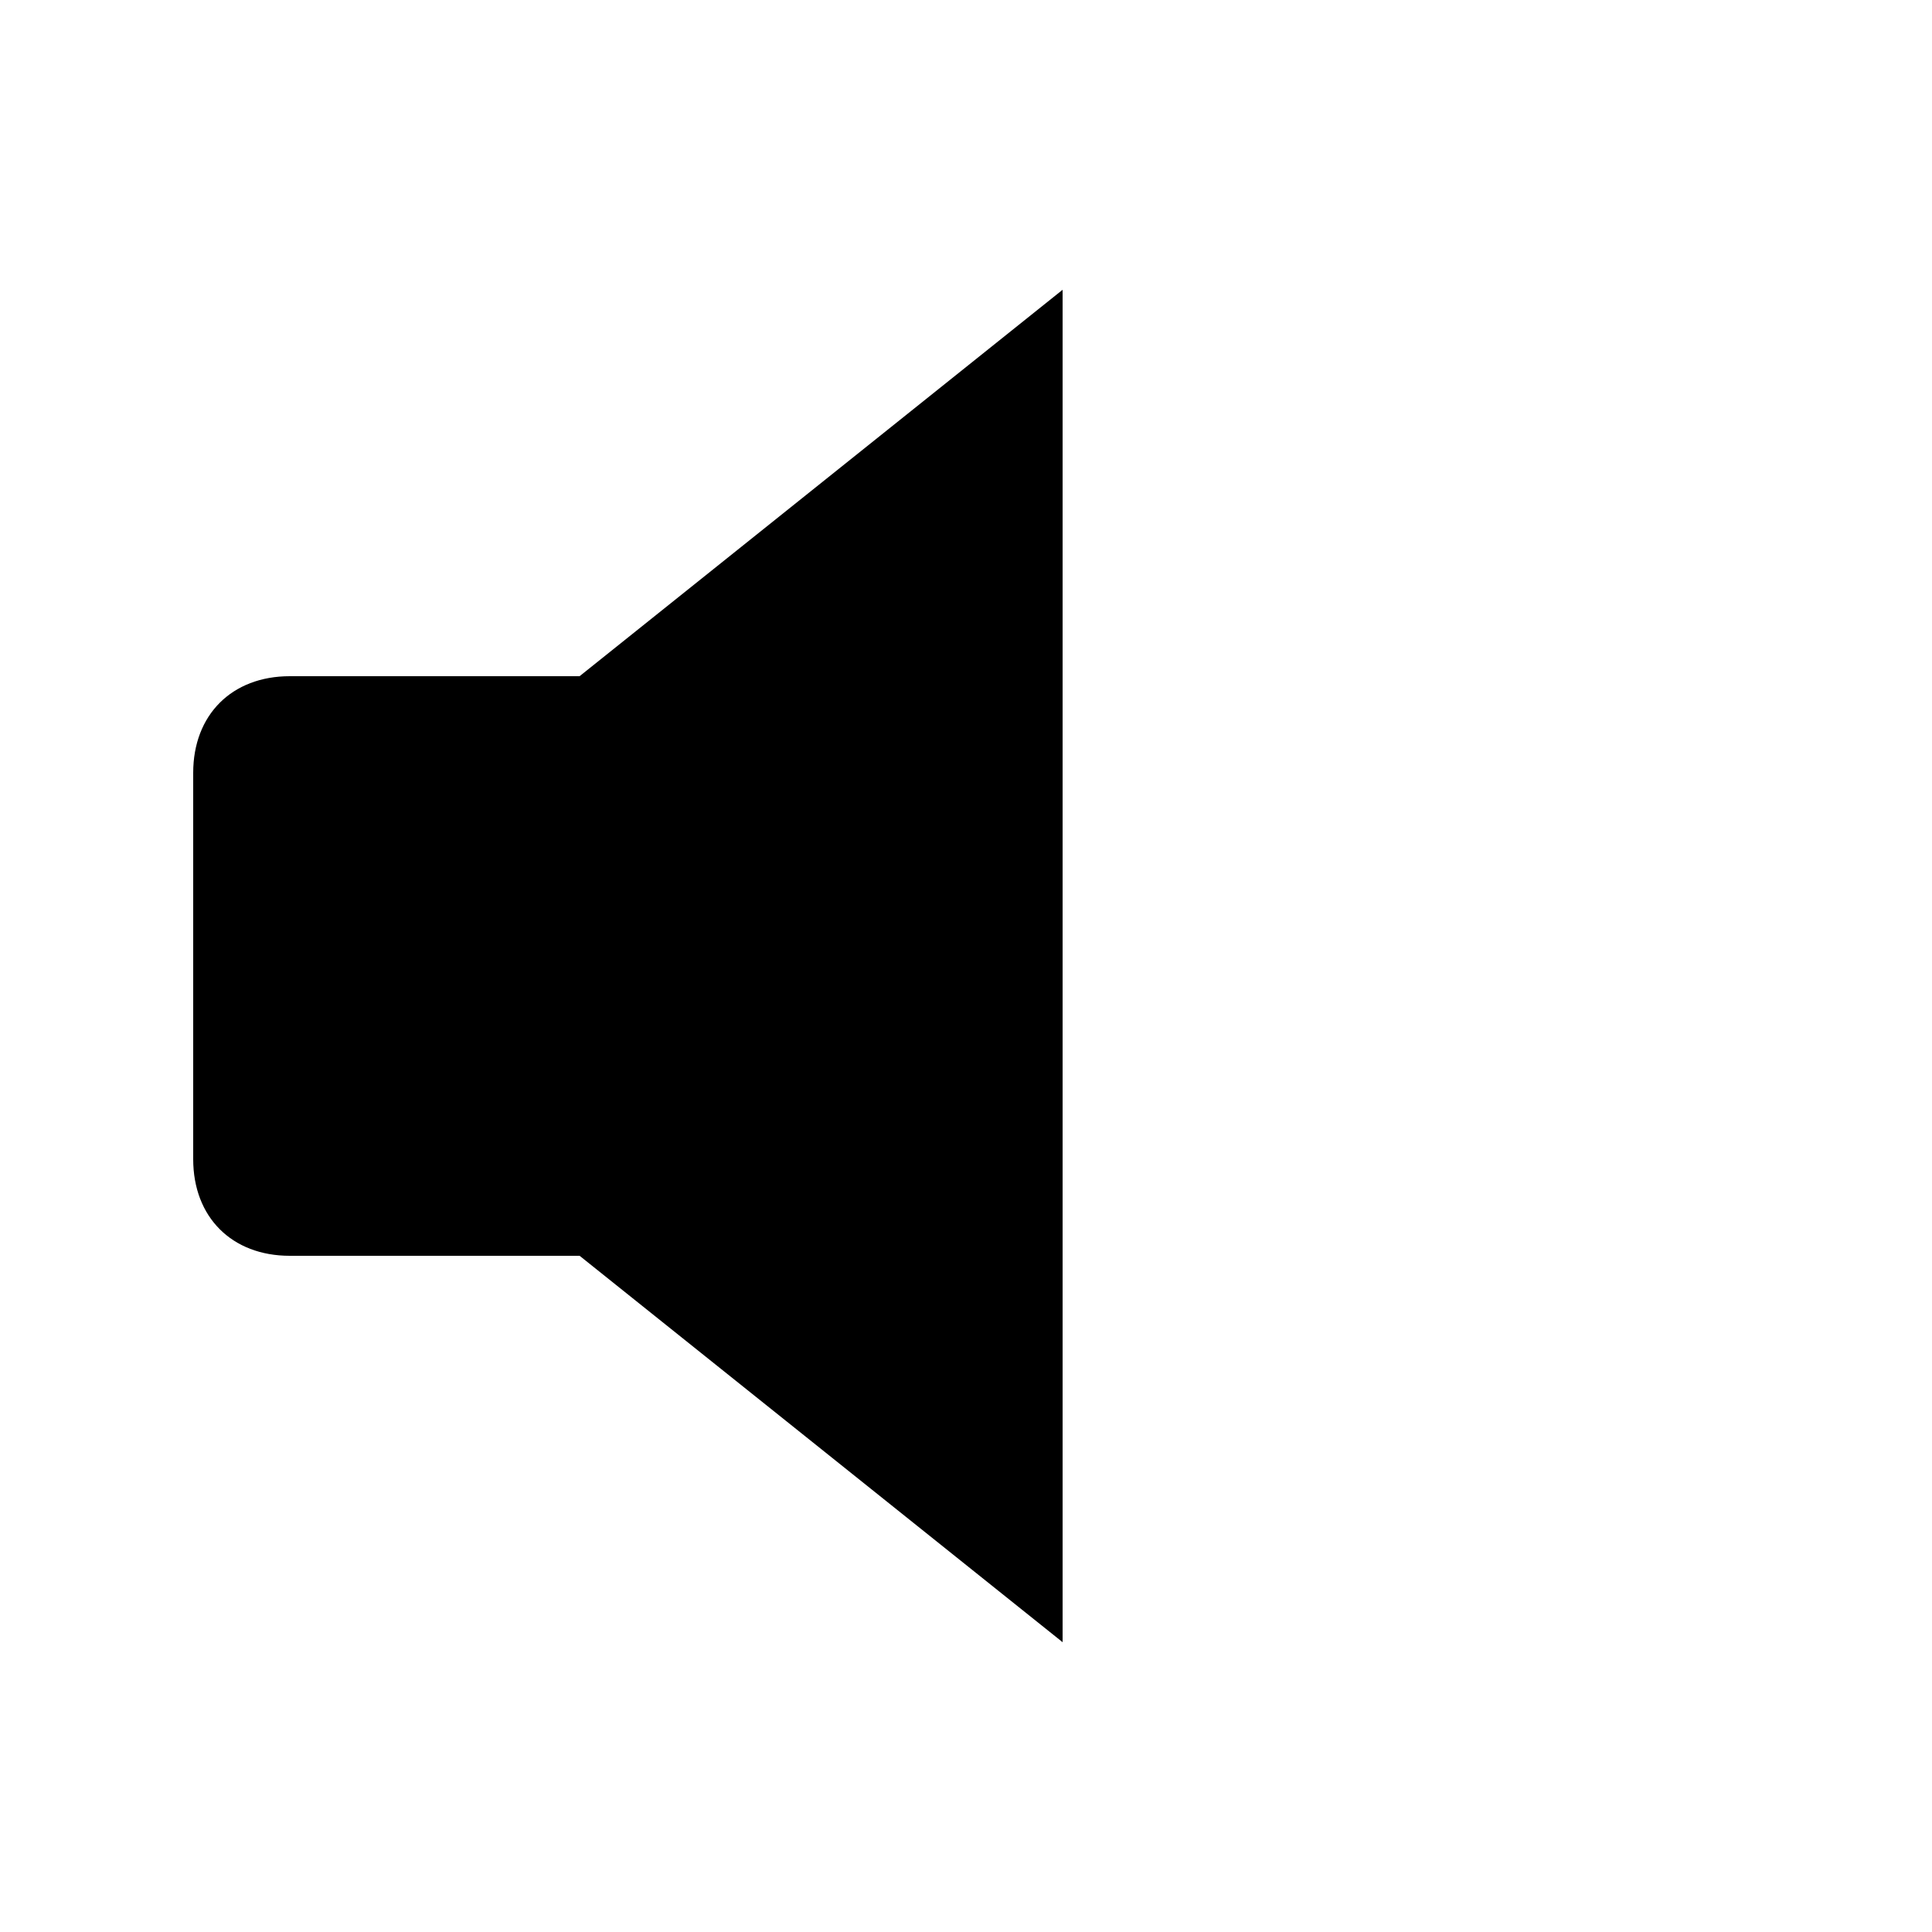
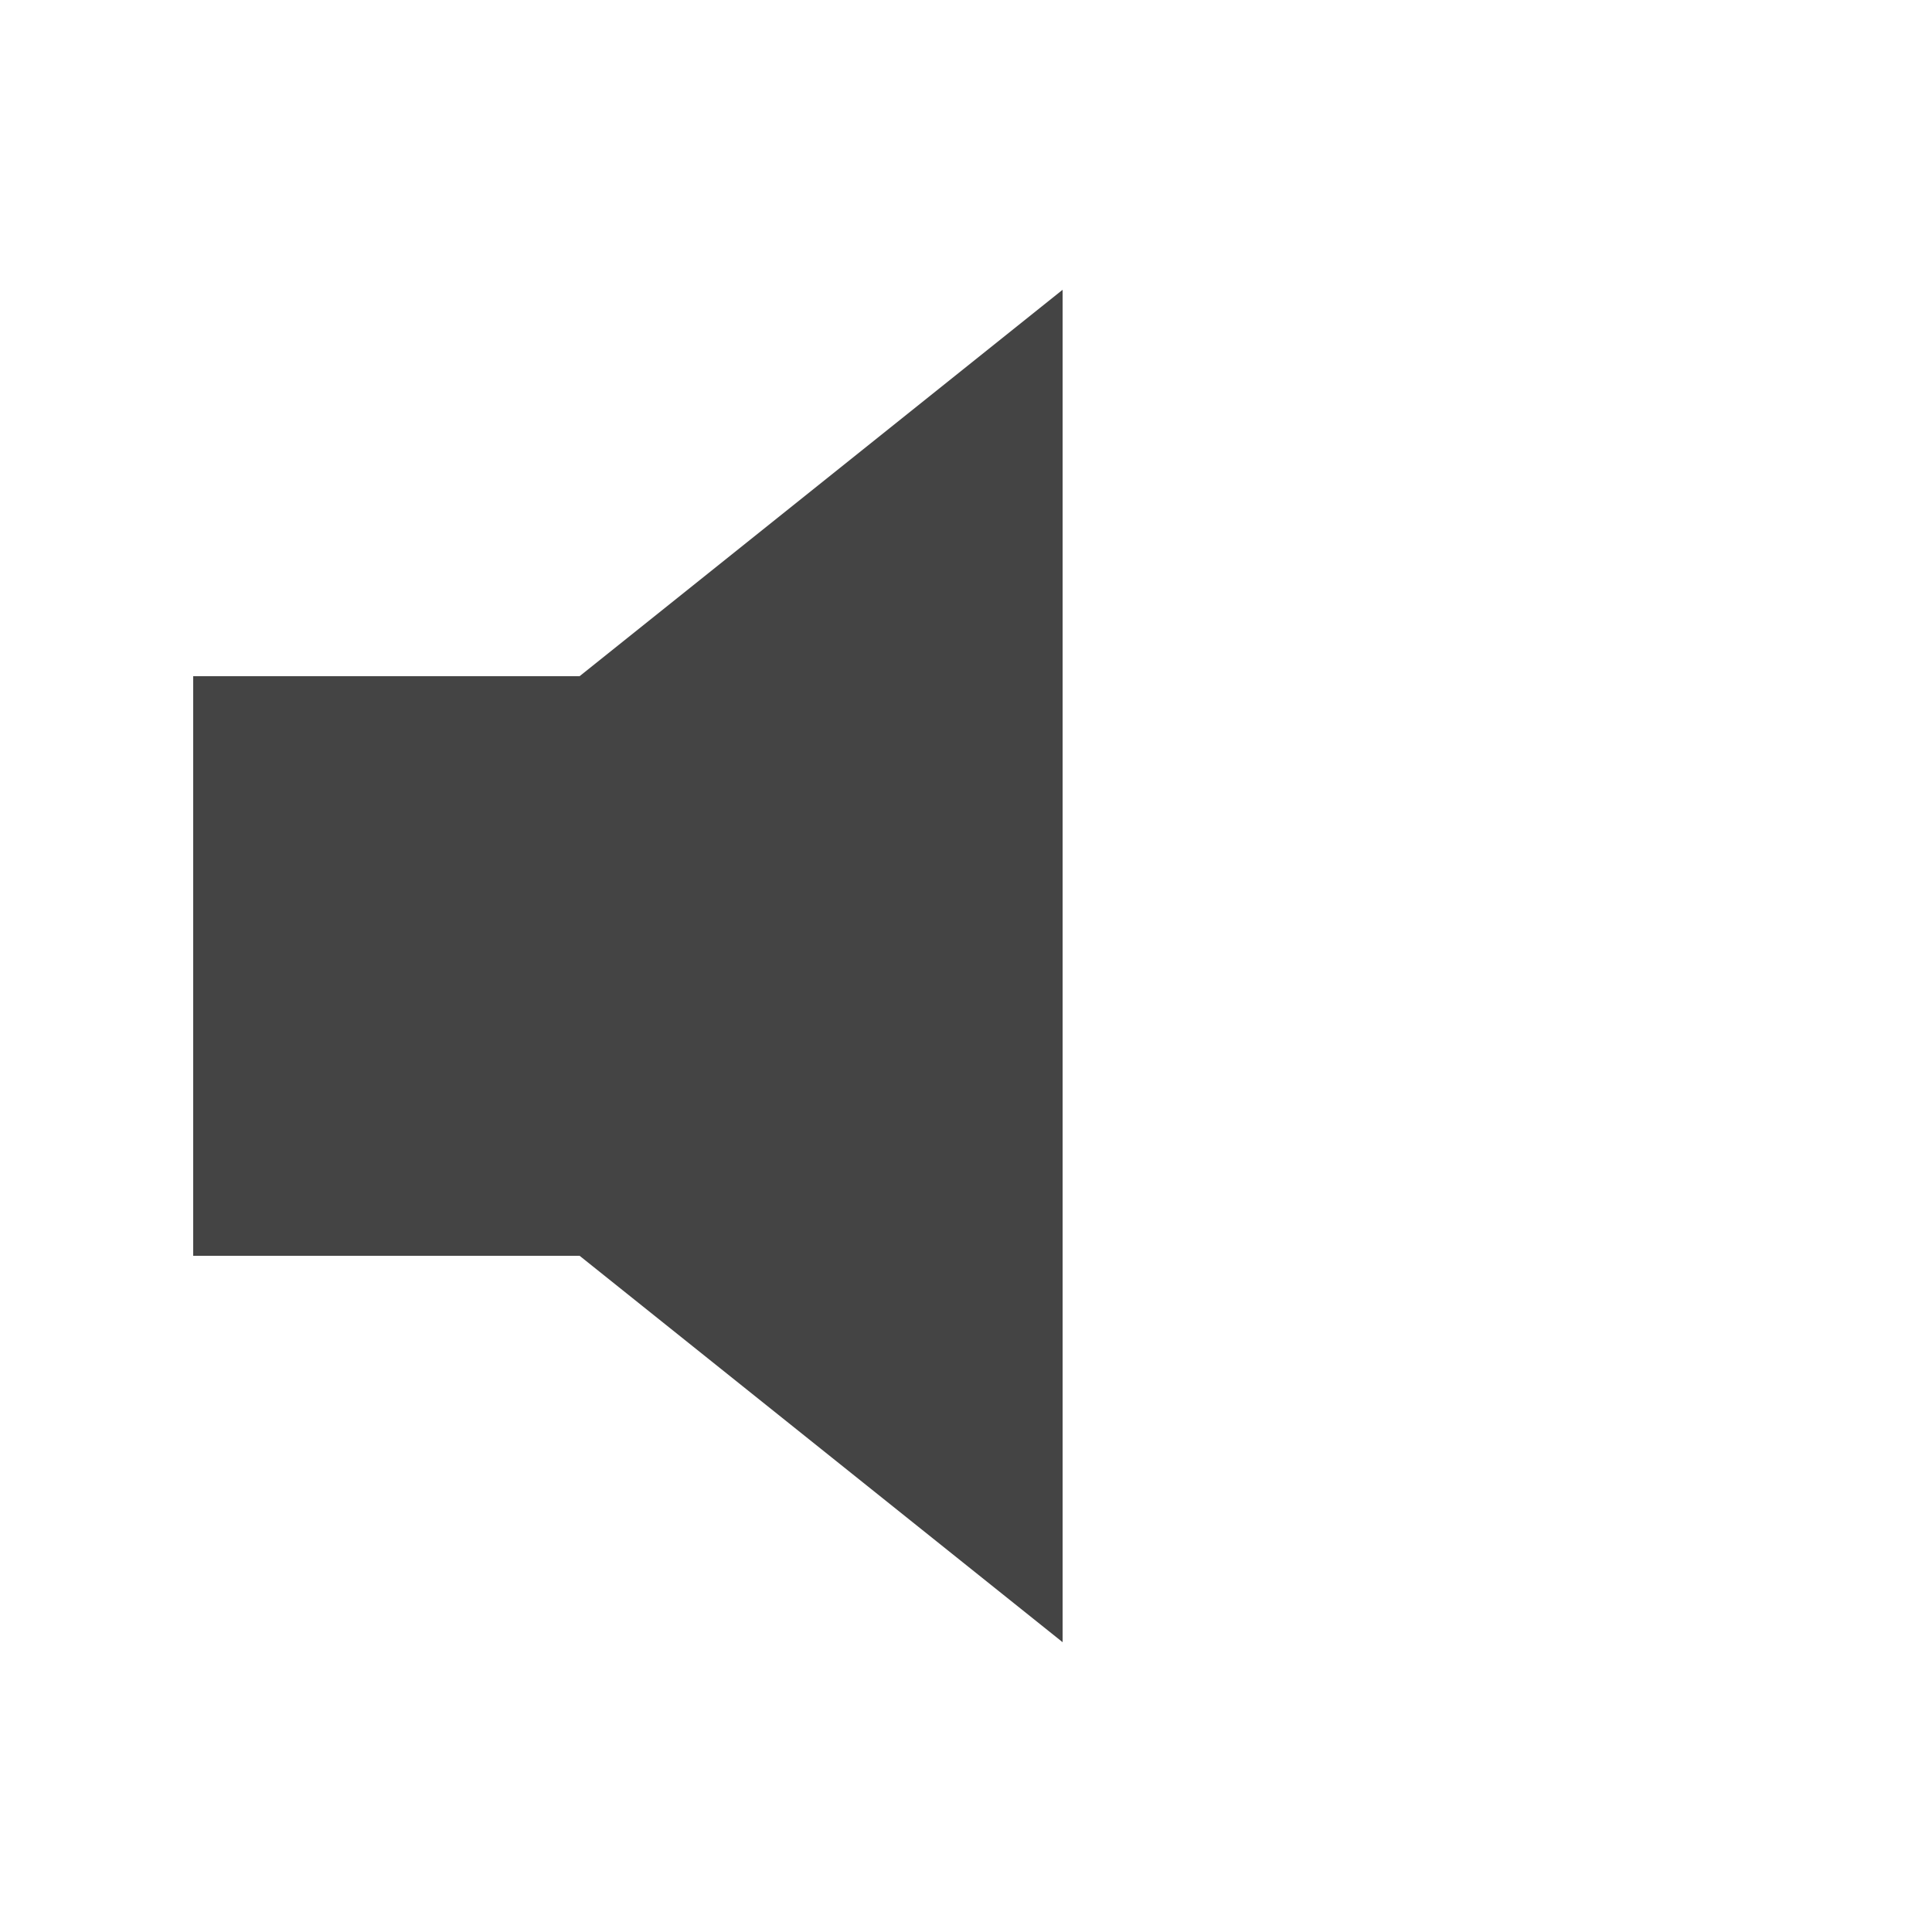
- <svg xmlns="http://www.w3.org/2000/svg" version="1.1" id="Layer_1" x="0px" y="0px" viewBox="-295 387 20 20" style="enable-background:new -295 387 20 20;" xml:space="preserve">
-   <path d="M-292,394h3l5-4v14l-5-4h-3c-0.6,0-1-0.4-1-1v-4C-293,394.4-292.6,394-292,394z" />
+ <svg xmlns="http://www.w3.org/2000/svg" version="1.1" width="20" height="20" viewBox="0 0 20 20">
+   <path d="M2 7h4l5-4v14l-5-4h-4v-6z" fill="#444444" />
</svg>
